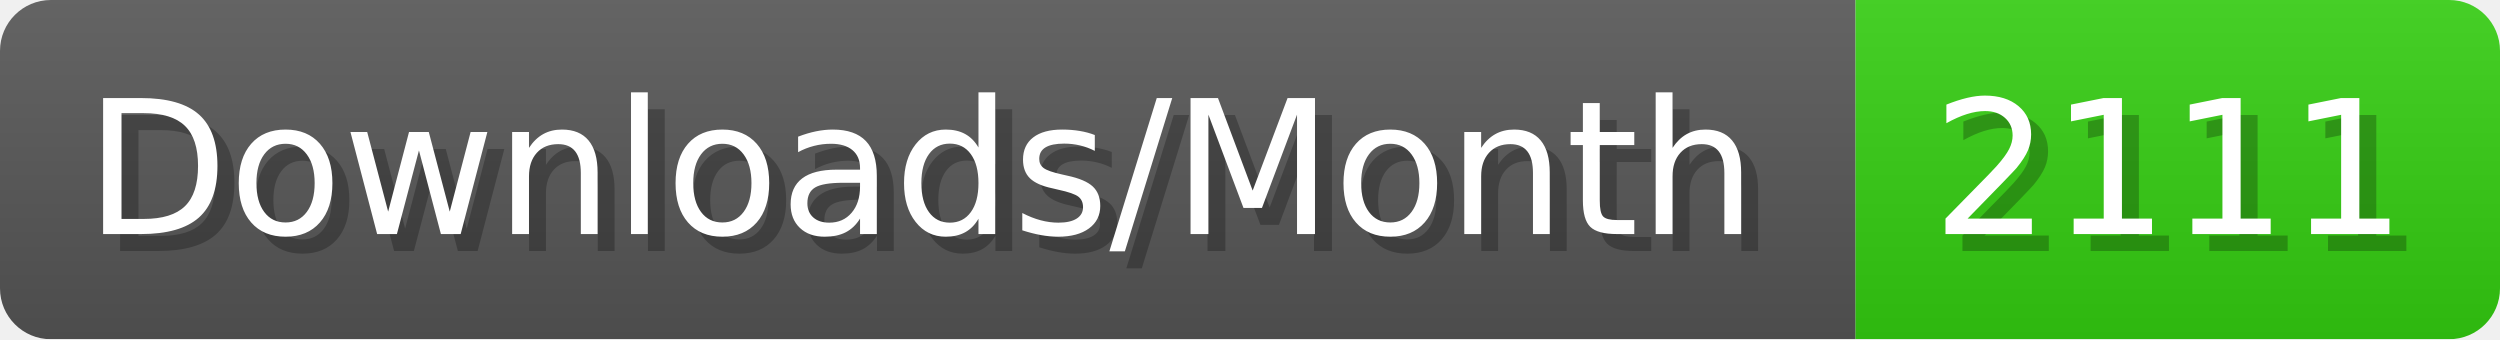
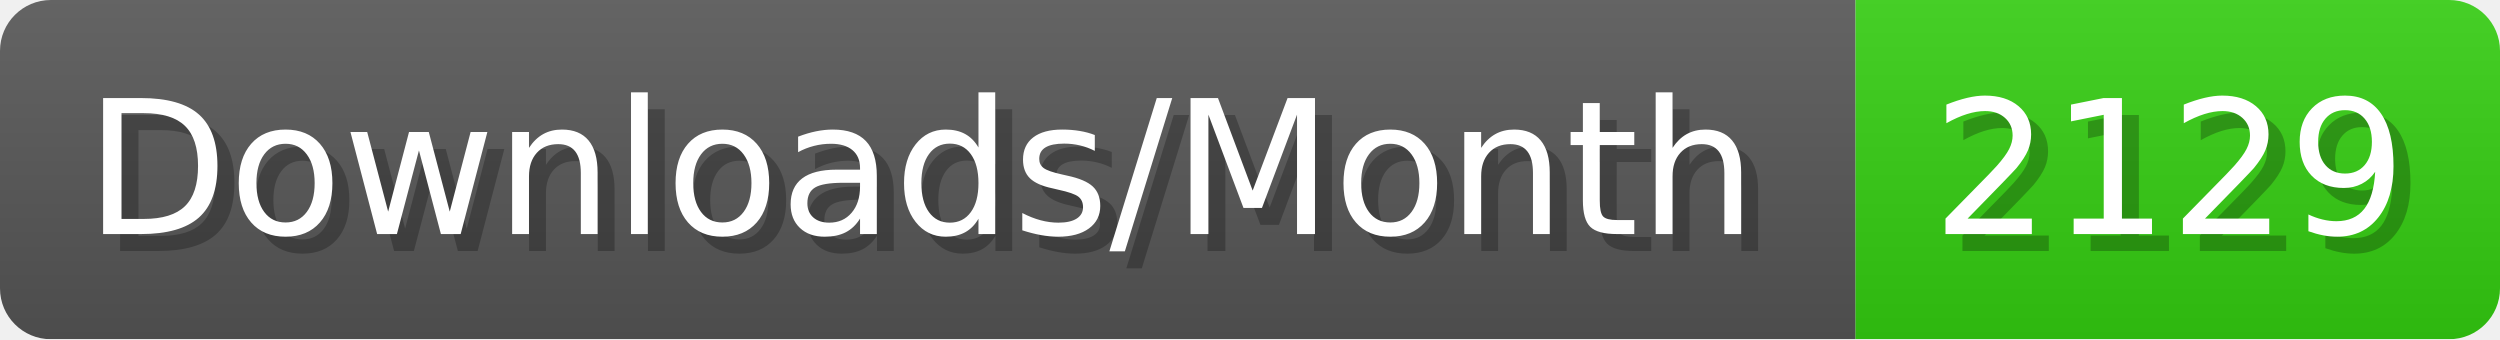
- <svg xmlns="http://www.w3.org/2000/svg" width="147.4" height="20" viewBox="0 0 1474 200" role="img" aria-label="Downloads/Month: 2111">
+ <svg xmlns="http://www.w3.org/2000/svg" width="147.4" height="20" viewBox="0 0 1474 200" role="img" aria-label="Downloads/Month: 2129">
  <linearGradient id="YlXUI" x2="0" y2="100%">
    <stop offset="0" stop-opacity=".1" stop-color="#EEE" />
    <stop offset="1" stop-opacity=".1" />
  </linearGradient>
  <mask id="JHhop">
    <rect width="1474" height="200" rx="30" fill="#FFF" />
  </mask>
  <g mask="url(#JHhop)">
    <rect width="1094" height="200" fill="#555" />
    <rect width="380" height="200" fill="#3C1" x="1094" />
    <rect width="1474" height="200" fill="url(#YlXUI)" />
  </g>
  <g aria-hidden="true" fill="#fff" text-anchor="start" font-family="Verdana,DejaVu Sans,sans-serif" font-size="110">
    <text x="60" y="148" textLength="994" fill="#000" opacity="0.25">Downloads/Month</text>
    <text x="50" y="138" textLength="994">Downloads/Month</text>
-     <text x="1149" y="148" textLength="280" fill="#000" opacity="0.25">2111</text>
-     <text x="1139" y="138" textLength="280">2111</text>
+     <text x="1149" y="148" textLength="280" fill="#000" opacity="0.25">2129</text>
+     <text x="1139" y="138" textLength="280">2129</text>
  </g>
</svg>
